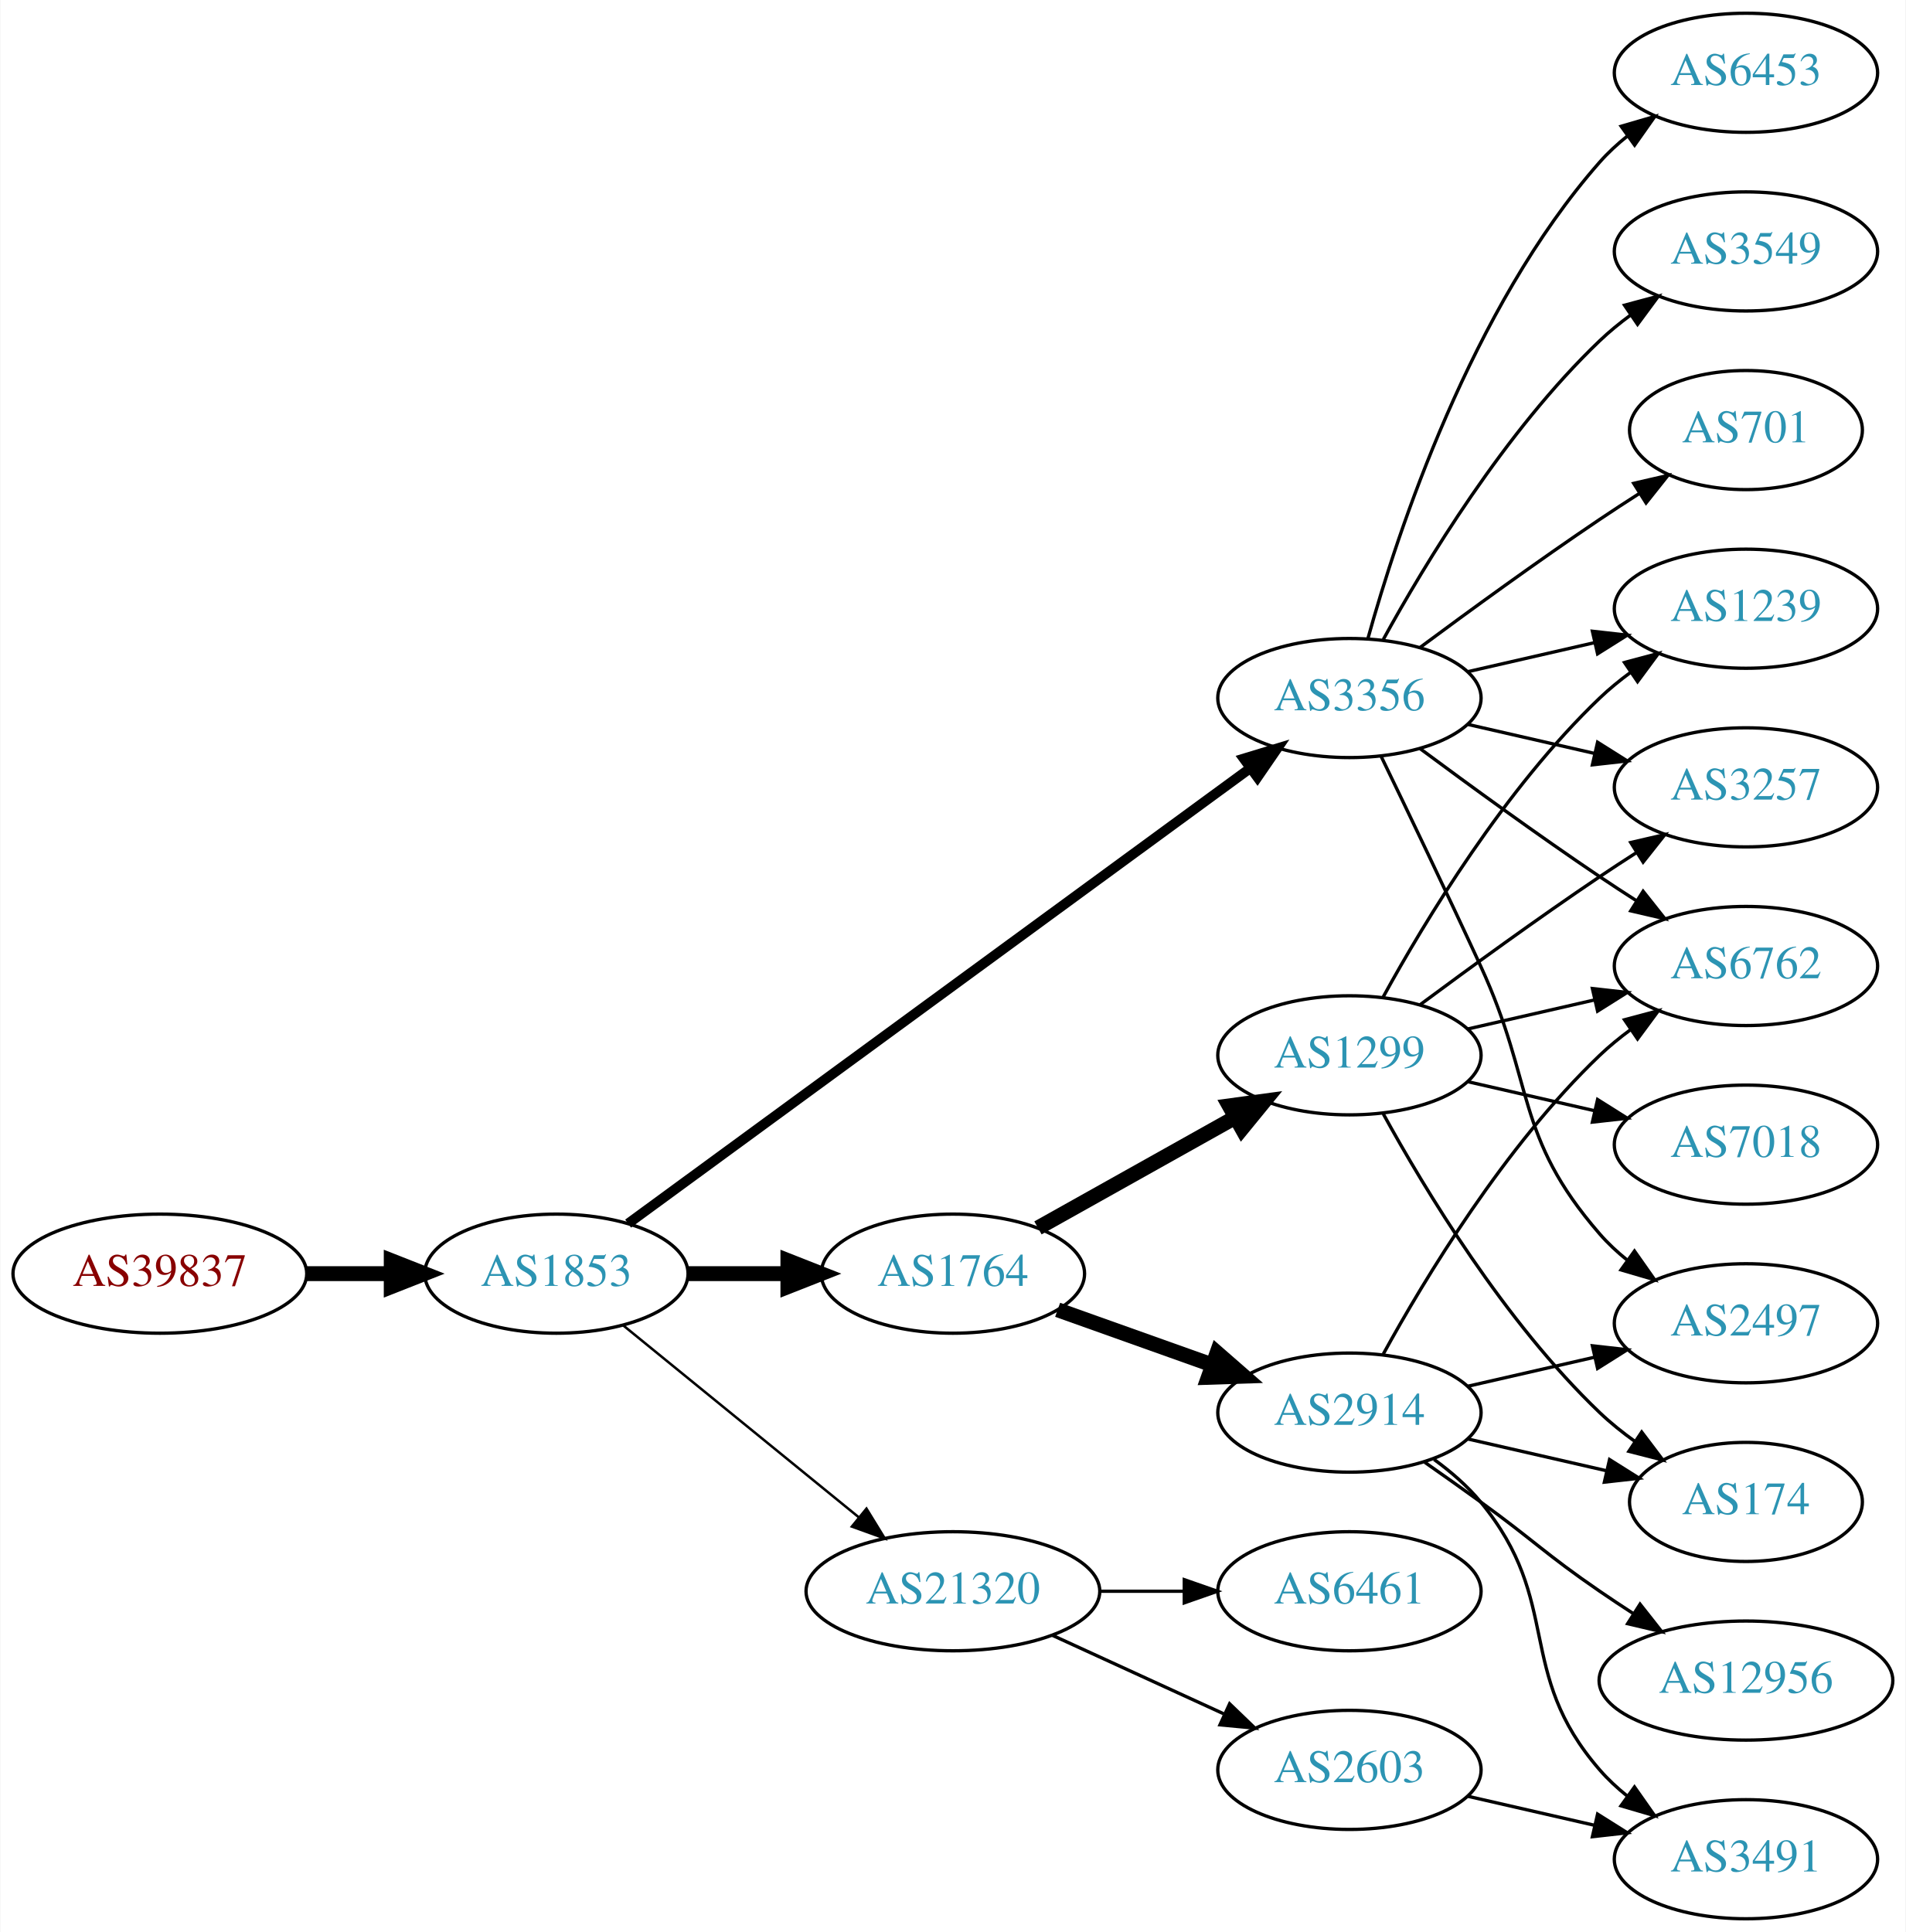
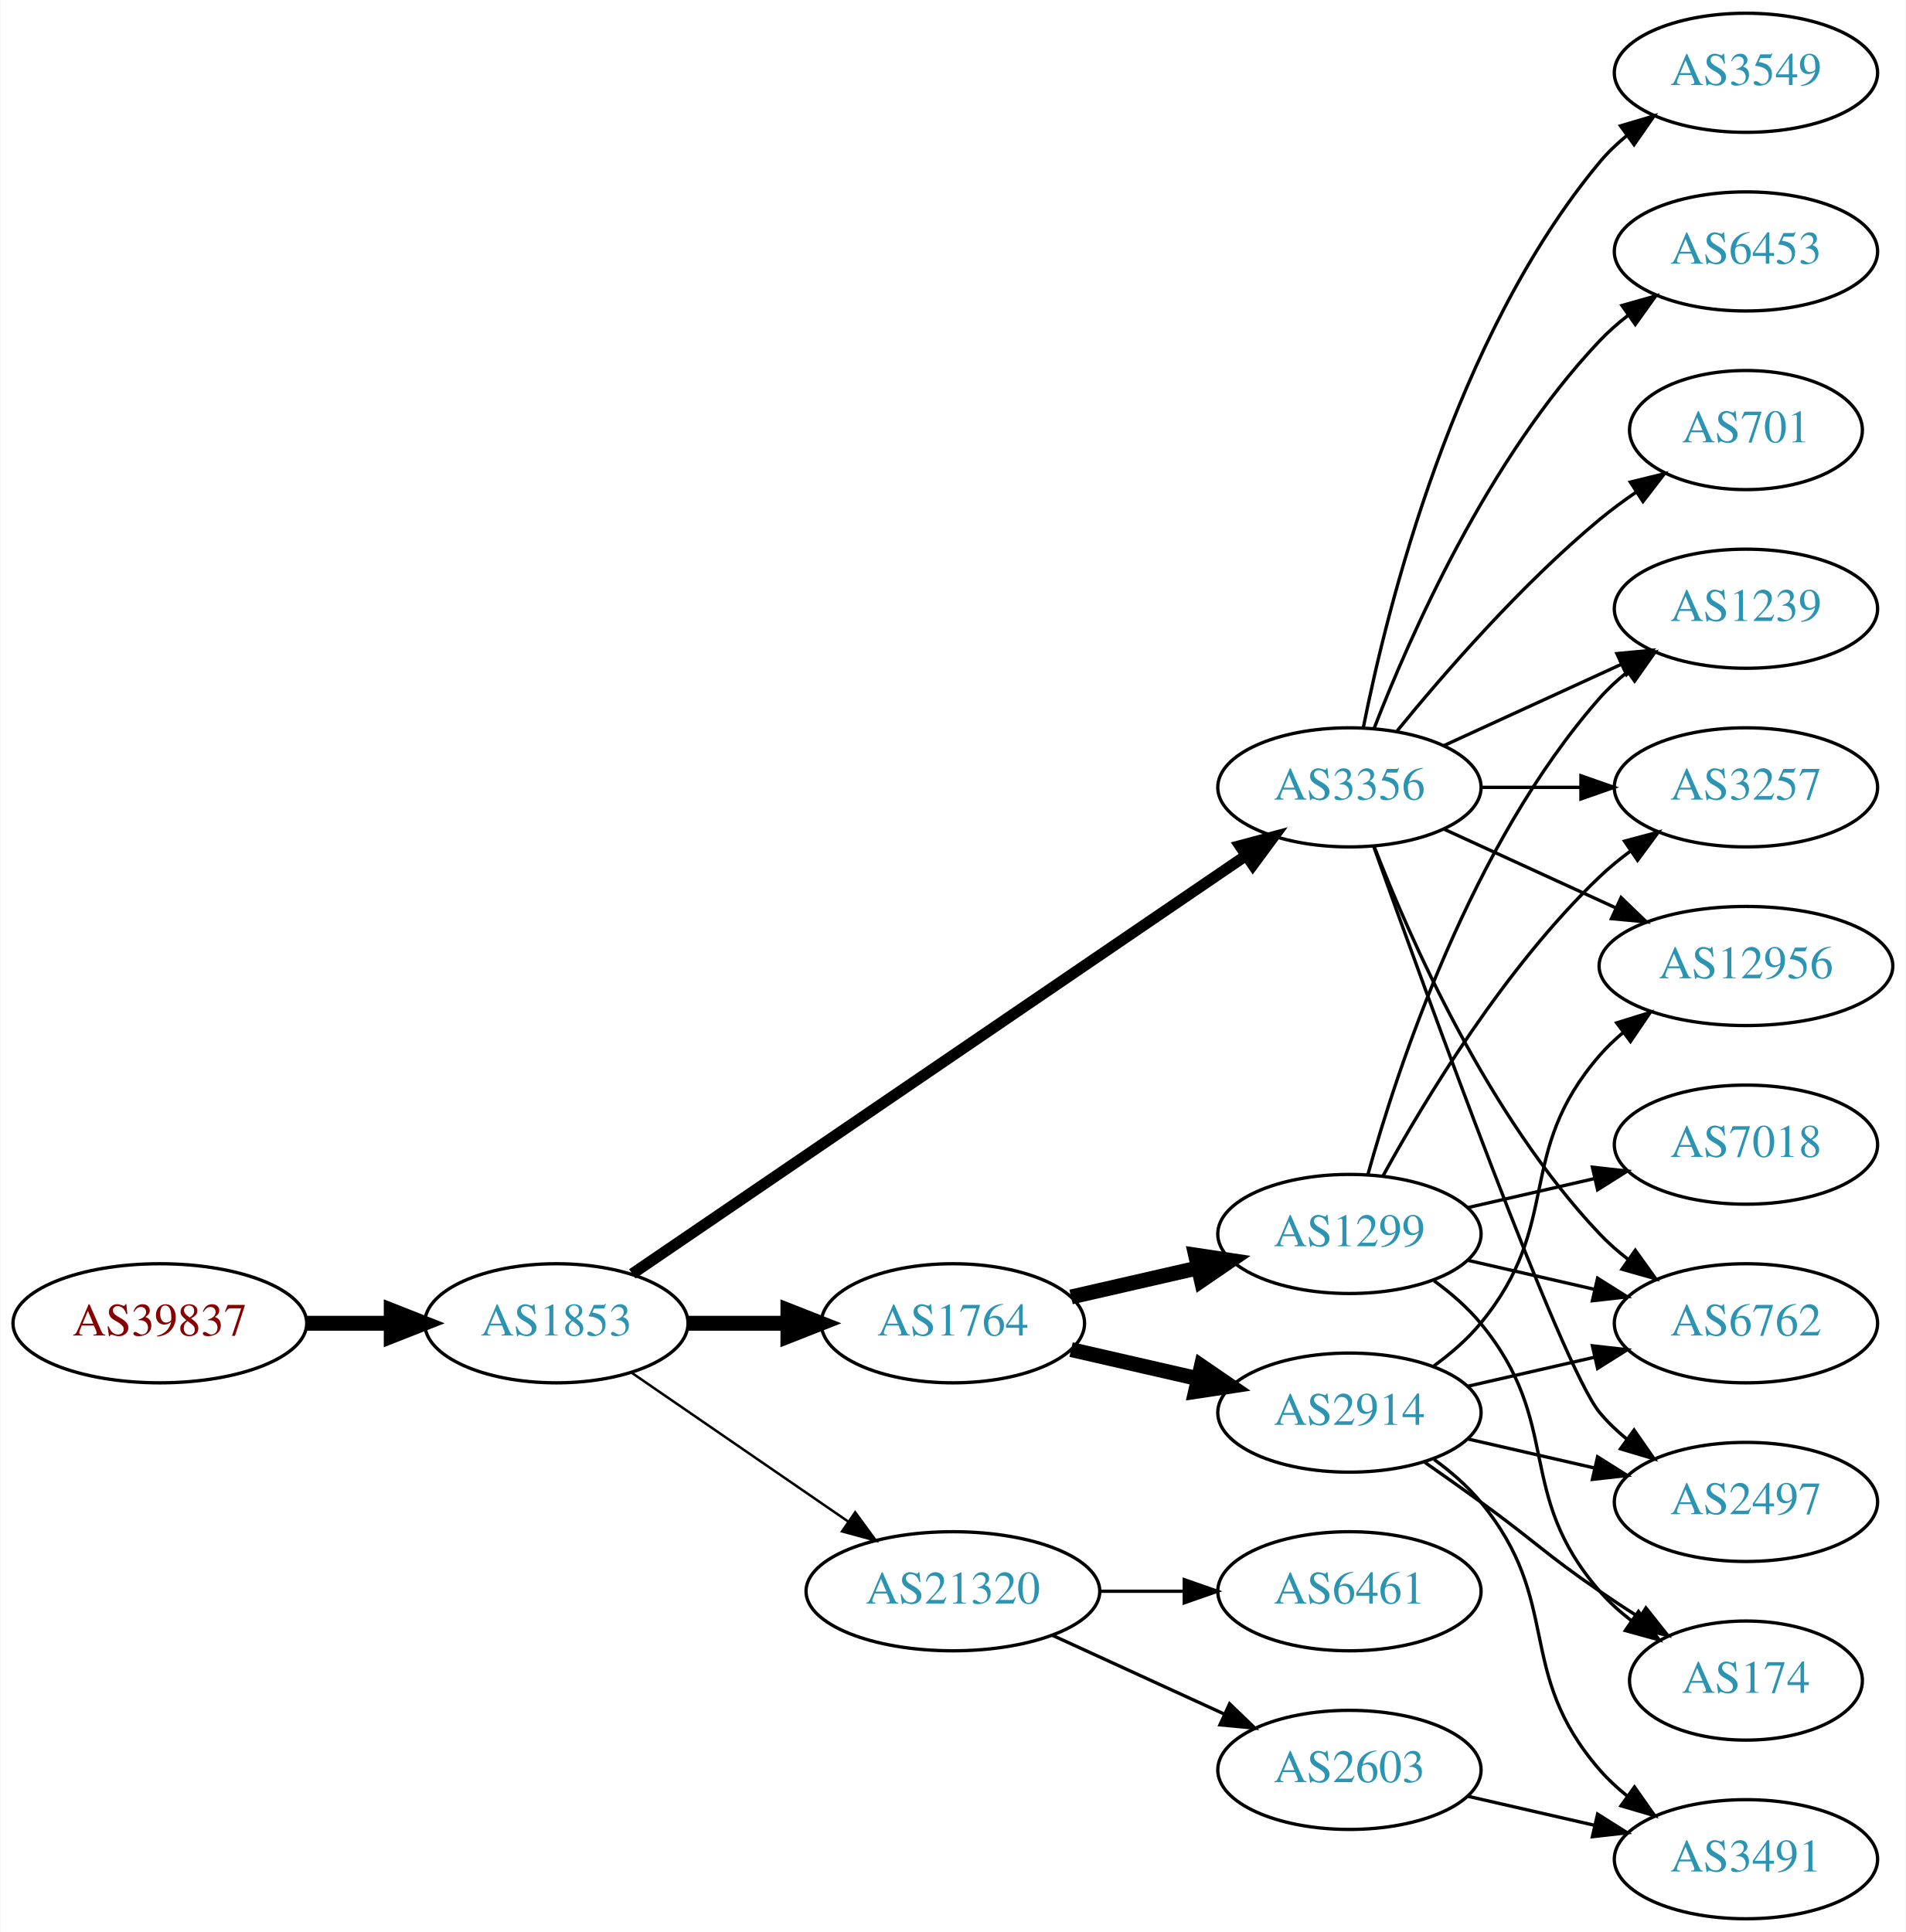
<svg xmlns="http://www.w3.org/2000/svg" xmlns:xlink="http://www.w3.org/1999/xlink" width="576pt" height="584pt" viewBox="0.00 0.00 575.76 584.00">
  <g id="graph0" class="graph" transform="scale(1 1) rotate(0) translate(4 580)">
    <polygon fill="white" stroke="none" points="-4,4 -4,-580 571.762,-580 571.762,4 -4,4" />
    <g id="node1" class="node">
      <g id="a_node1">
        <a xlink:href="/asn/39837" xlink:title="AS39837 ~ MUR [AT]">
-           <ellipse fill="#ffffff" stroke="black" cx="44.196" cy="-195" rx="44.393" ry="18" />
-           <text text-anchor="middle" x="44.196" y="-191.3" font-family="Times,serif" font-size="14.00" fill="#880000">AS39837</text>
+           <ellipse fill="#ffffff" stroke="black" cx="44.196" cy="-180" rx="44.393" ry="18" />
+           <text text-anchor="middle" x="44.196" y="-176.3" font-family="Times,serif" font-size="14.00" fill="#880000">AS39837</text>
        </a>
      </g>
    </g>
    <g id="node2" class="node">
      <g id="a_node2">
        <a xlink:href="/asn/1853" xlink:title="AS1853 ~ ACOnet Backbone [AT]">
-           <ellipse fill="#ffffff" stroke="black" cx="164.039" cy="-195" rx="39.794" ry="18" />
-           <text text-anchor="middle" x="164.039" y="-191.3" font-family="Times,serif" font-size="14.00" fill="#2c94b3">AS1853</text>
+           <ellipse fill="#ffffff" stroke="black" cx="164.039" cy="-180" rx="39.794" ry="18" />
+           <text text-anchor="middle" x="164.039" y="-176.3" font-family="Times,serif" font-size="14.00" fill="#2c94b3">AS1853</text>
        </a>
      </g>
    </g>
    <g id="edge1" class="edge">
-       <path fill="none" stroke="black" stroke-width="4.5" d="M88.407,-195C96.72,-195 105.482,-195 113.965,-195" />
-       <polygon fill="black" stroke="black" stroke-width="4.5" points="114.123,-198.938 124.123,-195 114.123,-191.063 114.123,-198.938" />
+       <path fill="none" stroke="black" stroke-width="4.5" d="M88.407,-180C96.72,-180 105.482,-180 113.965,-180" />
+       <polygon fill="black" stroke="black" stroke-width="4.5" points="114.123,-183.938 124.123,-180 114.123,-176.063 114.123,-183.938" />
    </g>
    <g id="node3" class="node">
      <g id="a_node3">
        <a xlink:href="/asn/1764" xlink:title="AS1764 ~ NEXTLAYER-AS [AT]">
-           <ellipse fill="#ffffff" stroke="black" cx="283.881" cy="-195" rx="39.794" ry="18" />
-           <text text-anchor="middle" x="283.881" y="-191.3" font-family="Times,serif" font-size="14.00" fill="#2c94b3">AS1764</text>
+           <ellipse fill="#ffffff" stroke="black" cx="283.881" cy="-180" rx="39.794" ry="18" />
+           <text text-anchor="middle" x="283.881" y="-176.3" font-family="Times,serif" font-size="14.00" fill="#2c94b3">AS1764</text>
        </a>
      </g>
    </g>
    <g id="edge2" class="edge">
-       <path fill="none" stroke="black" stroke-width="4.5" d="M203.951,-195C213.505,-195 223.854,-195 233.817,-195" />
-       <polygon fill="black" stroke="black" stroke-width="4.5" points="234.009,-198.938 244.009,-195 234.009,-191.063 234.009,-198.938" />
+       <path fill="none" stroke="black" stroke-width="4.5" d="M203.951,-180C213.505,-180 223.854,-180 233.817,-180" />
+       <polygon fill="black" stroke="black" stroke-width="4.5" points="234.009,-183.938 244.009,-180 234.009,-176.063 234.009,-183.938" />
    </g>
    <g id="node4" class="node">
      <g id="a_node4">
        <a xlink:href="/asn/3356" xlink:title="AS3356 ~ Level 3 Parent, LLC [US]">
-           <ellipse fill="#ffffff" stroke="black" cx="403.724" cy="-369" rx="39.794" ry="18" />
-           <text text-anchor="middle" x="403.724" y="-365.3" font-family="Times,serif" font-size="14.00" fill="#2c94b3">AS3356</text>
+           <ellipse fill="#ffffff" stroke="black" cx="403.724" cy="-342" rx="39.794" ry="18" />
+           <text text-anchor="middle" x="403.724" y="-338.3" font-family="Times,serif" font-size="14.00" fill="#2c94b3">AS3356</text>
        </a>
      </g>
    </g>
    <g id="edge3" class="edge">
-       <path fill="none" stroke="black" stroke-width="3" d="M185.716,-210.137C228.121,-241.18 325.03,-312.123 373.702,-347.754" />
-       <polygon fill="black" stroke="black" stroke-width="3" points="371.789,-350.691 381.925,-353.774 375.924,-345.043 371.789,-350.691" />
+       <path fill="none" stroke="black" stroke-width="3.375" d="M186.973,-194.95C229.6,-224.004 323.695,-288.136 372.315,-321.274" />
+       <polygon fill="black" stroke="black" stroke-width="3.375" points="370.608,-324.346 380.842,-327.086 374.55,-318.562 370.608,-324.346" />
    </g>
    <g id="node5" class="node">
      <g id="a_node5">
        <a xlink:href="/asn/21320" xlink:title="AS21320 ~ GEANT Vereniging [EU]">
          <ellipse fill="#ffffff" stroke="black" cx="283.881" cy="-99" rx="44.393" ry="18" />
          <text text-anchor="middle" x="283.881" y="-95.3" font-family="Times,serif" font-size="14.00" fill="#2c94b3">AS21320</text>
        </a>
      </g>
    </g>
    <g id="edge4" class="edge">
-       <path fill="none" stroke="black" stroke-width="0.75" d="M184.234,-179.362C203.55,-163.627 233.527,-139.207 255.368,-121.414" />
-       <polygon fill="black" stroke="black" stroke-width="0.75" points="257.759,-123.98 263.301,-114.951 253.337,-118.553 257.759,-123.98" />
+       <path fill="none" stroke="black" stroke-width="0.75" d="M186.653,-165.143C205.025,-152.515 231.618,-134.236 252.195,-120.093" />
+       <polygon fill="black" stroke="black" stroke-width="0.75" points="254.345,-122.862 260.603,-114.313 250.38,-117.093 254.345,-122.862" />
    </g>
    <g id="node6" class="node">
      <g id="a_node6">
-         <a xlink:href="/asn/1299" xlink:title="AS1299 ~ Telia Carrier [EU]">
-           <ellipse fill="#ffffff" stroke="black" cx="403.724" cy="-261" rx="39.794" ry="18" />
-           <text text-anchor="middle" x="403.724" y="-257.3" font-family="Times,serif" font-size="14.00" fill="#2c94b3">AS1299</text>
-         </a>
-       </g>
-     </g>
-     <g id="edge5" class="edge">
-       <path fill="none" stroke="black" stroke-width="4.5" d="M309.585,-208.836C326.869,-218.516 350.164,-231.563 369.133,-242.187" />
-       <polygon fill="black" stroke="black" stroke-width="4.5" points="367.404,-245.731 378.053,-247.182 371.252,-238.861 367.404,-245.731" />
-     </g>
-     <g id="node7" class="node">
-       <g id="a_node7">
        <a xlink:href="/asn/2914" xlink:title="AS2914 ~ NTT America, Inc. [US]">
          <ellipse fill="#ffffff" stroke="black" cx="403.724" cy="-153" rx="39.794" ry="18" />
          <text text-anchor="middle" x="403.724" y="-149.3" font-family="Times,serif" font-size="14.00" fill="#2c94b3">AS2914</text>
        </a>
      </g>
    </g>
+     <g id="edge5" class="edge">
+       <path fill="none" stroke="black" stroke-width="4.5" d="M319.6,-172.045C331.6,-169.296 345.221,-166.175 357.914,-163.267" />
+       <polygon fill="black" stroke="black" stroke-width="4.5" points="358.977,-167.063 367.845,-160.991 357.219,-159.387 358.977,-167.063" />
+     </g>
+     <g id="node7" class="node">
+       <g id="a_node7">
+         <a xlink:href="/asn/1299" xlink:title="AS1299 ~ Telia Carrier [EU]">
+           <ellipse fill="#ffffff" stroke="black" cx="403.724" cy="-207" rx="39.794" ry="18" />
+           <text text-anchor="middle" x="403.724" y="-203.3" font-family="Times,serif" font-size="14.00" fill="#2c94b3">AS1299</text>
+         </a>
+       </g>
+     </g>
    <g id="edge6" class="edge">
-       <path fill="none" stroke="black" stroke-width="4.5" d="M315.535,-184.075C329.745,-179.01 346.828,-172.922 362.093,-167.481" />
-       <polygon fill="black" stroke="black" stroke-width="4.5" points="363.716,-171.083 371.814,-164.017 361.072,-163.665 363.716,-171.083" />
+       <path fill="none" stroke="black" stroke-width="4.5" d="M319.6,-187.955C331.6,-190.704 345.221,-193.825 357.914,-196.733" />
+       <polygon fill="black" stroke="black" stroke-width="4.5" points="357.219,-200.613 367.845,-199.009 358.977,-192.937 357.219,-200.613" />
    </g>
    <g id="node8" class="node">
      <g id="a_node8">
-         <a xlink:href="/asn/6453" xlink:title="AS6453 ~ TATA COMMUNICATIONS (AMERICA) INC [US]">
-           <ellipse fill="#ffffff" stroke="black" cx="523.566" cy="-558" rx="39.794" ry="18" />
-           <text text-anchor="middle" x="523.566" y="-554.3" font-family="Times,serif" font-size="14.00" fill="#2c94b3">AS6453</text>
-         </a>
-       </g>
-     </g>
-     <g id="edge7" class="edge">
-       <path fill="none" stroke="black" d="M409.297,-386.946C418.202,-418.995 440.487,-486.842 479.37,-531 481.854,-533.821 484.704,-536.449 487.729,-538.871" />
-       <polygon fill="black" stroke="black" points="485.847,-541.828 496.019,-544.791 489.915,-536.131 485.847,-541.828" />
-     </g>
-     <g id="node9" class="node">
-       <g id="a_node9">
        <a xlink:href="/asn/1239" xlink:title="AS1239 ~ Sprint [US]">
          <ellipse fill="#ffffff" stroke="black" cx="523.566" cy="-396" rx="39.794" ry="18" />
          <text text-anchor="middle" x="523.566" y="-392.3" font-family="Times,serif" font-size="14.00" fill="#2c94b3">AS1239</text>
        </a>
      </g>
    </g>
+     <g id="edge7" class="edge">
+       <path fill="none" stroke="black" d="M432.353,-354.661C448.31,-361.973 468.58,-371.261 485.863,-379.181" />
+       <polygon fill="black" stroke="black" points="484.562,-382.435 495.111,-383.419 487.478,-376.071 484.562,-382.435" />
+     </g>
+     <g id="node9" class="node">
+       <g id="a_node9">
+         <a xlink:href="/asn/2497" xlink:title="AS2497 ~ Internet Initiative Japan Inc. [JP]">
+           <ellipse fill="#ffffff" stroke="black" cx="523.566" cy="-126" rx="39.794" ry="18" />
+           <text text-anchor="middle" x="523.566" y="-122.3" font-family="Times,serif" font-size="14.00" fill="#2c94b3">AS2497</text>
+         </a>
+       </g>
+     </g>
    <g id="edge8" class="edge">
-       <path fill="none" stroke="black" d="M439.443,-376.955C451.443,-379.704 465.064,-382.825 477.756,-385.733" />
-       <polygon fill="black" stroke="black" points="477.159,-389.187 487.688,-388.009 478.722,-382.364 477.159,-389.187" />
+       <path fill="none" stroke="black" d="M411.054,-324.14C426.895,-279.733 467.804,-166.897 479.37,-153 481.775,-150.111 484.571,-147.437 487.564,-144.987" />
+       <polygon fill="black" stroke="black" points="489.754,-147.723 495.807,-139.027 485.652,-142.05 489.754,-147.723" />
    </g>
    <g id="node10" class="node">
      <g id="a_node10">
-         <a xlink:href="/asn/2497" xlink:title="AS2497 ~ Internet Initiative Japan Inc. [JP]">
-           <ellipse fill="#ffffff" stroke="black" cx="523.566" cy="-180" rx="39.794" ry="18" />
-           <text text-anchor="middle" x="523.566" y="-176.3" font-family="Times,serif" font-size="14.00" fill="#2c94b3">AS2497</text>
+         <a xlink:href="/asn/3549" xlink:title="AS3549 ~ Level 3 Parent, LLC [US]">
+           <ellipse fill="#ffffff" stroke="black" cx="523.566" cy="-558" rx="39.794" ry="18" />
+           <text text-anchor="middle" x="523.566" y="-554.3" font-family="Times,serif" font-size="14.00" fill="#2c94b3">AS3549</text>
        </a>
      </g>
    </g>
    <g id="edge9" class="edge">
-       <path fill="none" stroke="black" d="M413.305,-351.367C421.229,-335.002 433.265,-309.935 443.37,-288 459.854,-252.219 453.536,-236.742 479.37,-207 481.835,-204.162 484.672,-201.523 487.689,-199.094" />
-       <polygon fill="black" stroke="black" points="489.876,-201.833 495.968,-193.164 485.8,-196.142 489.876,-201.833" />
+       <path fill="none" stroke="black" d="M407.922,-360.073C415.086,-396.141 435.36,-478.125 479.37,-531 481.775,-533.889 484.571,-536.563 487.564,-539.013" />
+       <polygon fill="black" stroke="black" points="485.652,-541.95 495.807,-544.973 489.754,-536.277 485.652,-541.95" />
    </g>
    <g id="node11" class="node">
      <g id="a_node11">
-         <a xlink:href="/asn/6762" xlink:title="AS6762 ~ TELECOM ITALIA SPARKLE S.p.A. [IT]">
-           <ellipse fill="#ffffff" stroke="black" cx="523.566" cy="-288" rx="39.794" ry="18" />
-           <text text-anchor="middle" x="523.566" y="-284.3" font-family="Times,serif" font-size="14.00" fill="#2c94b3">AS6762</text>
+         <a xlink:href="/asn/3257" xlink:title="AS3257 ~ GTT [DE]">
+           <ellipse fill="#ffffff" stroke="black" cx="523.566" cy="-342" rx="39.794" ry="18" />
+           <text text-anchor="middle" x="523.566" y="-338.3" font-family="Times,serif" font-size="14.00" fill="#2c94b3">AS3257</text>
        </a>
      </g>
    </g>
    <g id="edge10" class="edge">
-       <path fill="none" stroke="black" d="M425.054,-353.723C439.916,-342.696 460.661,-327.593 479.37,-315 482.919,-312.611 486.67,-310.161 490.418,-307.758" />
-       <polygon fill="black" stroke="black" points="492.486,-310.591 499.067,-302.288 488.744,-304.675 492.486,-310.591" />
+       <path fill="none" stroke="black" d="M443.636,-342C453.19,-342 463.539,-342 473.502,-342" />
+       <polygon fill="black" stroke="black" points="473.695,-345.5 483.695,-342 473.694,-338.5 473.695,-345.5" />
    </g>
    <g id="node12" class="node">
      <g id="a_node12">
-         <a xlink:href="/asn/3549" xlink:title="AS3549 ~ Level 3 Parent, LLC [US]">
-           <ellipse fill="#ffffff" stroke="black" cx="523.566" cy="-504" rx="39.794" ry="18" />
-           <text text-anchor="middle" x="523.566" y="-500.3" font-family="Times,serif" font-size="14.00" fill="#2c94b3">AS3549</text>
+         <a xlink:href="/asn/6762" xlink:title="AS6762 ~ TELECOM ITALIA SPARKLE S.p.A. [IT]">
+           <ellipse fill="#ffffff" stroke="black" cx="523.566" cy="-180" rx="39.794" ry="18" />
+           <text text-anchor="middle" x="523.566" y="-176.3" font-family="Times,serif" font-size="14.00" fill="#2c94b3">AS6762</text>
        </a>
      </g>
    </g>
    <g id="edge11" class="edge">
-       <path fill="none" stroke="black" d="M413.965,-386.713C426.51,-409.561 450.687,-449.611 479.37,-477 482.238,-479.739 485.427,-482.347 488.736,-484.785" />
-       <polygon fill="black" stroke="black" points="486.86,-487.742 497.096,-490.477 490.8,-481.956 486.86,-487.742" />
+       <path fill="none" stroke="black" d="M411.247,-324.006C421.997,-296.272 445.655,-242.571 479.37,-207 481.956,-204.272 484.874,-201.706 487.942,-199.323" />
+       <polygon fill="black" stroke="black" points="490.12,-202.07 496.29,-193.457 486.096,-196.342 490.12,-202.07" />
    </g>
    <g id="node13" class="node">
      <g id="a_node13">
+         <a xlink:href="/asn/12956" xlink:title="AS12956 ~ TELXIUS [ES]">
+           <ellipse fill="#ffffff" stroke="black" cx="523.566" cy="-288" rx="44.393" ry="18" />
+           <text text-anchor="middle" x="523.566" y="-284.3" font-family="Times,serif" font-size="14.00" fill="#2c94b3">AS12956</text>
+         </a>
+       </g>
+     </g>
+     <g id="edge12" class="edge">
+       <path fill="none" stroke="black" d="M432.353,-329.339C447.85,-322.238 467.417,-313.272 484.364,-305.506" />
+       <polygon fill="black" stroke="black" points="485.833,-308.683 493.466,-301.335 482.917,-302.319 485.833,-308.683" />
+     </g>
+     <g id="node14" class="node">
+       <g id="a_node14">
+         <a xlink:href="/asn/6453" xlink:title="AS6453 ~ TATA COMMUNICATIONS (AMERICA) INC [US]">
+           <ellipse fill="#ffffff" stroke="black" cx="523.566" cy="-504" rx="39.794" ry="18" />
+           <text text-anchor="middle" x="523.566" y="-500.3" font-family="Times,serif" font-size="14.00" fill="#2c94b3">AS6453</text>
+         </a>
+       </g>
+     </g>
+     <g id="edge13" class="edge">
+       <path fill="none" stroke="black" d="M411.247,-359.994C421.997,-387.728 445.655,-441.429 479.37,-477 481.956,-479.728 484.874,-482.294 487.942,-484.677" />
+       <polygon fill="black" stroke="black" points="486.096,-487.658 496.29,-490.543 490.12,-481.93 486.096,-487.658" />
+     </g>
+     <g id="node15" class="node">
+       <g id="a_node15">
        <a xlink:href="/asn/701" xlink:title="AS701 ~ UUNET [US]">
          <ellipse fill="#ffffff" stroke="black" cx="523.566" cy="-450" rx="35.194" ry="18" />
          <text text-anchor="middle" x="523.566" y="-446.3" font-family="Times,serif" font-size="14.00" fill="#2c94b3">AS701</text>
        </a>
      </g>
    </g>
-     <g id="edge12" class="edge">
-       <path fill="none" stroke="black" d="M425.054,-384.277C439.916,-395.304 460.661,-410.407 479.37,-423 483.188,-425.569 487.238,-428.21 491.268,-430.786" />
-       <polygon fill="black" stroke="black" points="489.637,-433.895 499.962,-436.271 493.372,-427.975 489.637,-433.895" />
-     </g>
-     <g id="node14" class="node">
-       <g id="a_node14">
-         <a xlink:href="/asn/3257" xlink:title="AS3257 ~ GTT [DE]">
-           <ellipse fill="#ffffff" stroke="black" cx="523.566" cy="-342" rx="39.794" ry="18" />
-           <text text-anchor="middle" x="523.566" y="-338.3" font-family="Times,serif" font-size="14.00" fill="#2c94b3">AS3257</text>
-         </a>
-       </g>
-     </g>
-     <g id="edge13" class="edge">
-       <path fill="none" stroke="black" d="M439.443,-361.045C451.443,-358.296 465.064,-355.175 477.756,-352.267" />
-       <polygon fill="black" stroke="black" points="478.722,-355.636 487.688,-349.991 477.159,-348.813 478.722,-355.636" />
-     </g>
-     <g id="node17" class="node">
-       <g id="a_node17">
+     <g id="edge14" class="edge">
+       <path fill="none" stroke="black" d="M418.143,-359.065C432.257,-376.375 455.672,-403.345 479.37,-423 482.833,-425.872 486.626,-428.669 490.48,-431.308" />
+       <polygon fill="black" stroke="black" points="488.623,-434.275 498.913,-436.797 492.442,-428.408 488.623,-434.275" />
+     </g>
+     <g id="node19" class="node">
+       <g id="a_node19">
        <a xlink:href="/asn/6461" xlink:title="AS6461 ~ Zayo Bandwidth [US]">
          <ellipse fill="#ffffff" stroke="black" cx="403.724" cy="-99" rx="39.794" ry="18" />
          <text text-anchor="middle" x="403.724" y="-95.3" font-family="Times,serif" font-size="14.00" fill="#2c94b3">AS6461</text>
        </a>
      </g>
    </g>
-     <g id="edge19" class="edge">
+     <g id="edge25" class="edge">
      <path fill="none" stroke="black" d="M328.092,-99C336.405,-99 345.168,-99 353.65,-99" />
      <polygon fill="black" stroke="black" points="353.809,-102.5 363.809,-99 353.809,-95.5 353.809,-102.5" />
    </g>
-     <g id="node18" class="node">
-       <g id="a_node18">
+     <g id="node20" class="node">
+       <g id="a_node20">
        <a xlink:href="/asn/2603" xlink:title="AS2603 ~ NORDUnet [NO]">
          <ellipse fill="#ffffff" stroke="black" cx="403.724" cy="-45" rx="39.794" ry="18" />
          <text text-anchor="middle" x="403.724" y="-41.3" font-family="Times,serif" font-size="14.00" fill="#2c94b3">AS2603</text>
        </a>
      </g>
    </g>
-     <g id="edge20" class="edge">
+     <g id="edge26" class="edge">
      <path fill="none" stroke="black" d="M314.011,-85.652C329.622,-78.498 349.02,-69.609 365.692,-61.969" />
      <polygon fill="black" stroke="black" points="367.511,-64.986 375.144,-57.638 364.595,-58.622 367.511,-64.986" />
    </g>
+     <g id="edge24" class="edge">
+       <path fill="none" stroke="black" d="M439.443,-145.045C451.443,-142.296 465.064,-139.175 477.756,-136.267" />
+       <polygon fill="black" stroke="black" points="478.722,-139.636 487.688,-133.991 477.159,-132.813 478.722,-139.636" />
+     </g>
+     <g id="edge23" class="edge">
+       <path fill="none" stroke="black" d="M439.443,-160.955C451.443,-163.704 465.064,-166.825 477.756,-169.733" />
+       <polygon fill="black" stroke="black" points="477.159,-173.187 487.688,-172.009 478.722,-166.364 477.159,-173.187" />
+     </g>
+     <g id="edge20" class="edge">
+       <path fill="none" stroke="black" d="M429.305,-167.156C434.399,-170.872 439.413,-175.201 443.37,-180 468.435,-210.394 453.536,-231.258 479.37,-261 481.516,-263.47 483.944,-265.791 486.527,-267.953" />
+       <polygon fill="black" stroke="black" points="484.502,-270.808 494.619,-273.956 488.673,-265.186 484.502,-270.808" />
+     </g>
+     <g id="node17" class="node">
+       <g id="a_node17">
+         <a xlink:href="/asn/174" xlink:title="AS174 ~ Cogent Communications [US]">
+           <ellipse fill="#ffffff" stroke="black" cx="523.566" cy="-72" rx="35.194" ry="18" />
+           <text text-anchor="middle" x="523.566" y="-68.3" font-family="Times,serif" font-size="14.00" fill="#2c94b3">AS174</text>
+         </a>
+       </g>
+     </g>
+     <g id="edge21" class="edge">
+       <path fill="none" stroke="black" d="M426.481,-137.991C432.015,-134.121 437.934,-129.936 443.37,-126 459.57,-114.271 462.876,-110.311 479.37,-99 483.165,-96.398 487.202,-93.738 491.226,-91.151" />
+       <polygon fill="black" stroke="black" points="493.332,-93.96 499.913,-85.657 489.591,-88.044 493.332,-93.96" />
+     </g>
+     <g id="node18" class="node">
+       <g id="a_node18">
+         <a xlink:href="/asn/3491" xlink:title="AS3491 ~ PCCW Global, Inc. [US]">
+           <ellipse fill="#ffffff" stroke="black" cx="523.566" cy="-18" rx="39.794" ry="18" />
+           <text text-anchor="middle" x="523.566" y="-14.3" font-family="Times,serif" font-size="14.00" fill="#2c94b3">AS3491</text>
+         </a>
+       </g>
+     </g>
+     <g id="edge22" class="edge">
+       <path fill="none" stroke="black" d="M429.305,-138.844C434.399,-135.128 439.413,-130.799 443.37,-126 468.435,-95.606 453.536,-74.742 479.37,-45 481.835,-42.162 484.672,-39.523 487.689,-37.094" />
+       <polygon fill="black" stroke="black" points="489.876,-39.833 495.968,-31.164 485.8,-34.142 489.876,-39.833" />
+     </g>
    <g id="edge17" class="edge">
-       <path fill="none" stroke="black" d="M413.965,-278.713C426.51,-301.561 450.687,-341.611 479.37,-369 482.238,-371.739 485.427,-374.347 488.736,-376.785" />
-       <polygon fill="black" stroke="black" points="486.86,-379.742 497.096,-382.477 490.8,-373.956 486.86,-379.742" />
+       <path fill="none" stroke="black" d="M409.297,-224.946C418.202,-256.995 440.487,-324.842 479.37,-369 481.854,-371.821 484.704,-374.449 487.729,-376.871" />
+       <polygon fill="black" stroke="black" points="485.847,-379.828 496.019,-382.791 489.915,-374.131 485.847,-379.828" />
    </g>
    <g id="edge18" class="edge">
-       <path fill="none" stroke="black" d="M439.443,-268.955C451.443,-271.704 465.064,-274.825 477.756,-277.733" />
-       <polygon fill="black" stroke="black" points="477.159,-281.187 487.688,-280.009 478.722,-274.364 477.159,-281.187" />
-     </g>
-     <g id="edge16" class="edge">
-       <path fill="none" stroke="black" d="M425.054,-276.277C439.916,-287.304 460.661,-302.407 479.37,-315 482.919,-317.389 486.67,-319.839 490.418,-322.242" />
-       <polygon fill="black" stroke="black" points="488.744,-325.325 499.067,-327.712 492.486,-319.409 488.744,-325.325" />
-     </g>
-     <g id="node15" class="node">
-       <g id="a_node15">
-         <a xlink:href="/asn/174" xlink:title="AS174 ~ Cogent Communications [US]">
-           <ellipse fill="#ffffff" stroke="black" cx="523.566" cy="-126" rx="35.194" ry="18" />
-           <text text-anchor="middle" x="523.566" y="-122.3" font-family="Times,serif" font-size="14.00" fill="#2c94b3">AS174</text>
-         </a>
-       </g>
-     </g>
-     <g id="edge14" class="edge">
-       <path fill="none" stroke="black" d="M413.965,-243.287C426.51,-220.439 450.687,-180.389 479.37,-153 482.624,-149.893 486.291,-146.954 490.078,-144.24" />
-       <polygon fill="black" stroke="black" points="492.055,-147.128 498.446,-138.678 488.18,-141.299 492.055,-147.128" />
+       <path fill="none" stroke="black" d="M413.965,-224.713C426.51,-247.561 450.687,-287.611 479.37,-315 482.238,-317.739 485.427,-320.347 488.736,-322.785" />
+       <polygon fill="black" stroke="black" points="486.86,-325.742 497.096,-328.477 490.8,-319.956 486.86,-325.742" />
+     </g>
+     <g id="edge19" class="edge">
+       <path fill="none" stroke="black" d="M439.443,-199.045C451.443,-196.296 465.064,-193.175 477.756,-190.267" />
+       <polygon fill="black" stroke="black" points="478.722,-193.636 487.688,-187.991 477.159,-186.813 478.722,-193.636" />
    </g>
    <g id="node16" class="node">
      <g id="a_node16">
        <a xlink:href="/asn/7018" xlink:title="AS7018 ~ AT&amp;T Services, Inc. [US]">
          <ellipse fill="#ffffff" stroke="black" cx="523.566" cy="-234" rx="39.794" ry="18" />
          <text text-anchor="middle" x="523.566" y="-230.3" font-family="Times,serif" font-size="14.00" fill="#2c94b3">AS7018</text>
        </a>
      </g>
    </g>
    <g id="edge15" class="edge">
-       <path fill="none" stroke="black" d="M439.443,-253.045C451.443,-250.296 465.064,-247.175 477.756,-244.267" />
-       <polygon fill="black" stroke="black" points="478.722,-247.636 487.688,-241.991 477.159,-240.813 478.722,-247.636" />
-     </g>
-     <g id="edge22" class="edge">
-       <path fill="none" stroke="black" d="M439.443,-160.955C451.443,-163.704 465.064,-166.825 477.756,-169.733" />
-       <polygon fill="black" stroke="black" points="477.159,-173.187 487.688,-172.009 478.722,-166.364 477.159,-173.187" />
-     </g>
-     <g id="edge21" class="edge">
-       <path fill="none" stroke="black" d="M413.965,-170.713C426.51,-193.561 450.687,-233.611 479.37,-261 482.238,-263.739 485.427,-266.347 488.736,-268.785" />
-       <polygon fill="black" stroke="black" points="486.86,-271.742 497.096,-274.477 490.8,-265.956 486.86,-271.742" />
-     </g>
-     <g id="edge23" class="edge">
-       <path fill="none" stroke="black" d="M439.443,-145.045C452.536,-142.045 467.558,-138.604 481.199,-135.478" />
-       <polygon fill="black" stroke="black" points="482.34,-138.807 491.306,-133.162 480.777,-131.984 482.34,-138.807" />
-     </g>
-     <g id="node19" class="node">
-       <g id="a_node19">
-         <a xlink:href="/asn/12956" xlink:title="AS12956 ~ TELXIUS [ES]">
-           <ellipse fill="#ffffff" stroke="black" cx="523.566" cy="-72" rx="44.393" ry="18" />
-           <text text-anchor="middle" x="523.566" y="-68.3" font-family="Times,serif" font-size="14.00" fill="#2c94b3">AS12956</text>
-         </a>
-       </g>
-     </g>
-     <g id="edge24" class="edge">
-       <path fill="none" stroke="black" d="M426.481,-137.991C432.015,-134.121 437.934,-129.936 443.37,-126 459.57,-114.271 462.876,-110.311 479.37,-99 482.641,-96.757 486.091,-94.472 489.558,-92.227" />
-       <polygon fill="black" stroke="black" points="491.559,-95.102 498.116,-86.78 487.8,-89.197 491.559,-95.102" />
-     </g>
-     <g id="node20" class="node">
-       <g id="a_node20">
-         <a xlink:href="/asn/3491" xlink:title="AS3491 ~ PCCW Global, Inc. [US]">
-           <ellipse fill="#ffffff" stroke="black" cx="523.566" cy="-18" rx="39.794" ry="18" />
-           <text text-anchor="middle" x="523.566" y="-14.3" font-family="Times,serif" font-size="14.00" fill="#2c94b3">AS3491</text>
-         </a>
-       </g>
-     </g>
-     <g id="edge25" class="edge">
-       <path fill="none" stroke="black" d="M429.305,-138.844C434.399,-135.128 439.413,-130.799 443.37,-126 468.435,-95.606 453.536,-74.742 479.37,-45 481.835,-42.162 484.672,-39.523 487.689,-37.094" />
-       <polygon fill="black" stroke="black" points="489.876,-39.833 495.968,-31.164 485.8,-34.142 489.876,-39.833" />
-     </g>
-     <g id="edge26" class="edge">
+       <path fill="none" stroke="black" d="M439.443,-214.955C451.443,-217.704 465.064,-220.825 477.756,-223.733" />
+       <polygon fill="black" stroke="black" points="477.159,-227.187 487.688,-226.009 478.722,-220.364 477.159,-227.187" />
+     </g>
+     <g id="edge16" class="edge">
+       <path fill="none" stroke="black" d="M429.305,-192.844C434.399,-189.128 439.413,-184.799 443.37,-180 468.435,-149.606 453.536,-128.742 479.37,-99 482.176,-95.77 485.463,-92.797 488.951,-90.098" />
+       <polygon fill="black" stroke="black" points="491.085,-92.878 497.318,-84.31 487.103,-87.121 491.085,-92.878" />
+     </g>
+     <g id="edge27" class="edge">
      <path fill="none" stroke="black" d="M439.443,-37.045C451.443,-34.296 465.064,-31.175 477.756,-28.267" />
      <polygon fill="black" stroke="black" points="478.722,-31.636 487.688,-25.991 477.159,-24.813 478.722,-31.636" />
    </g>
  </g>
</svg>
